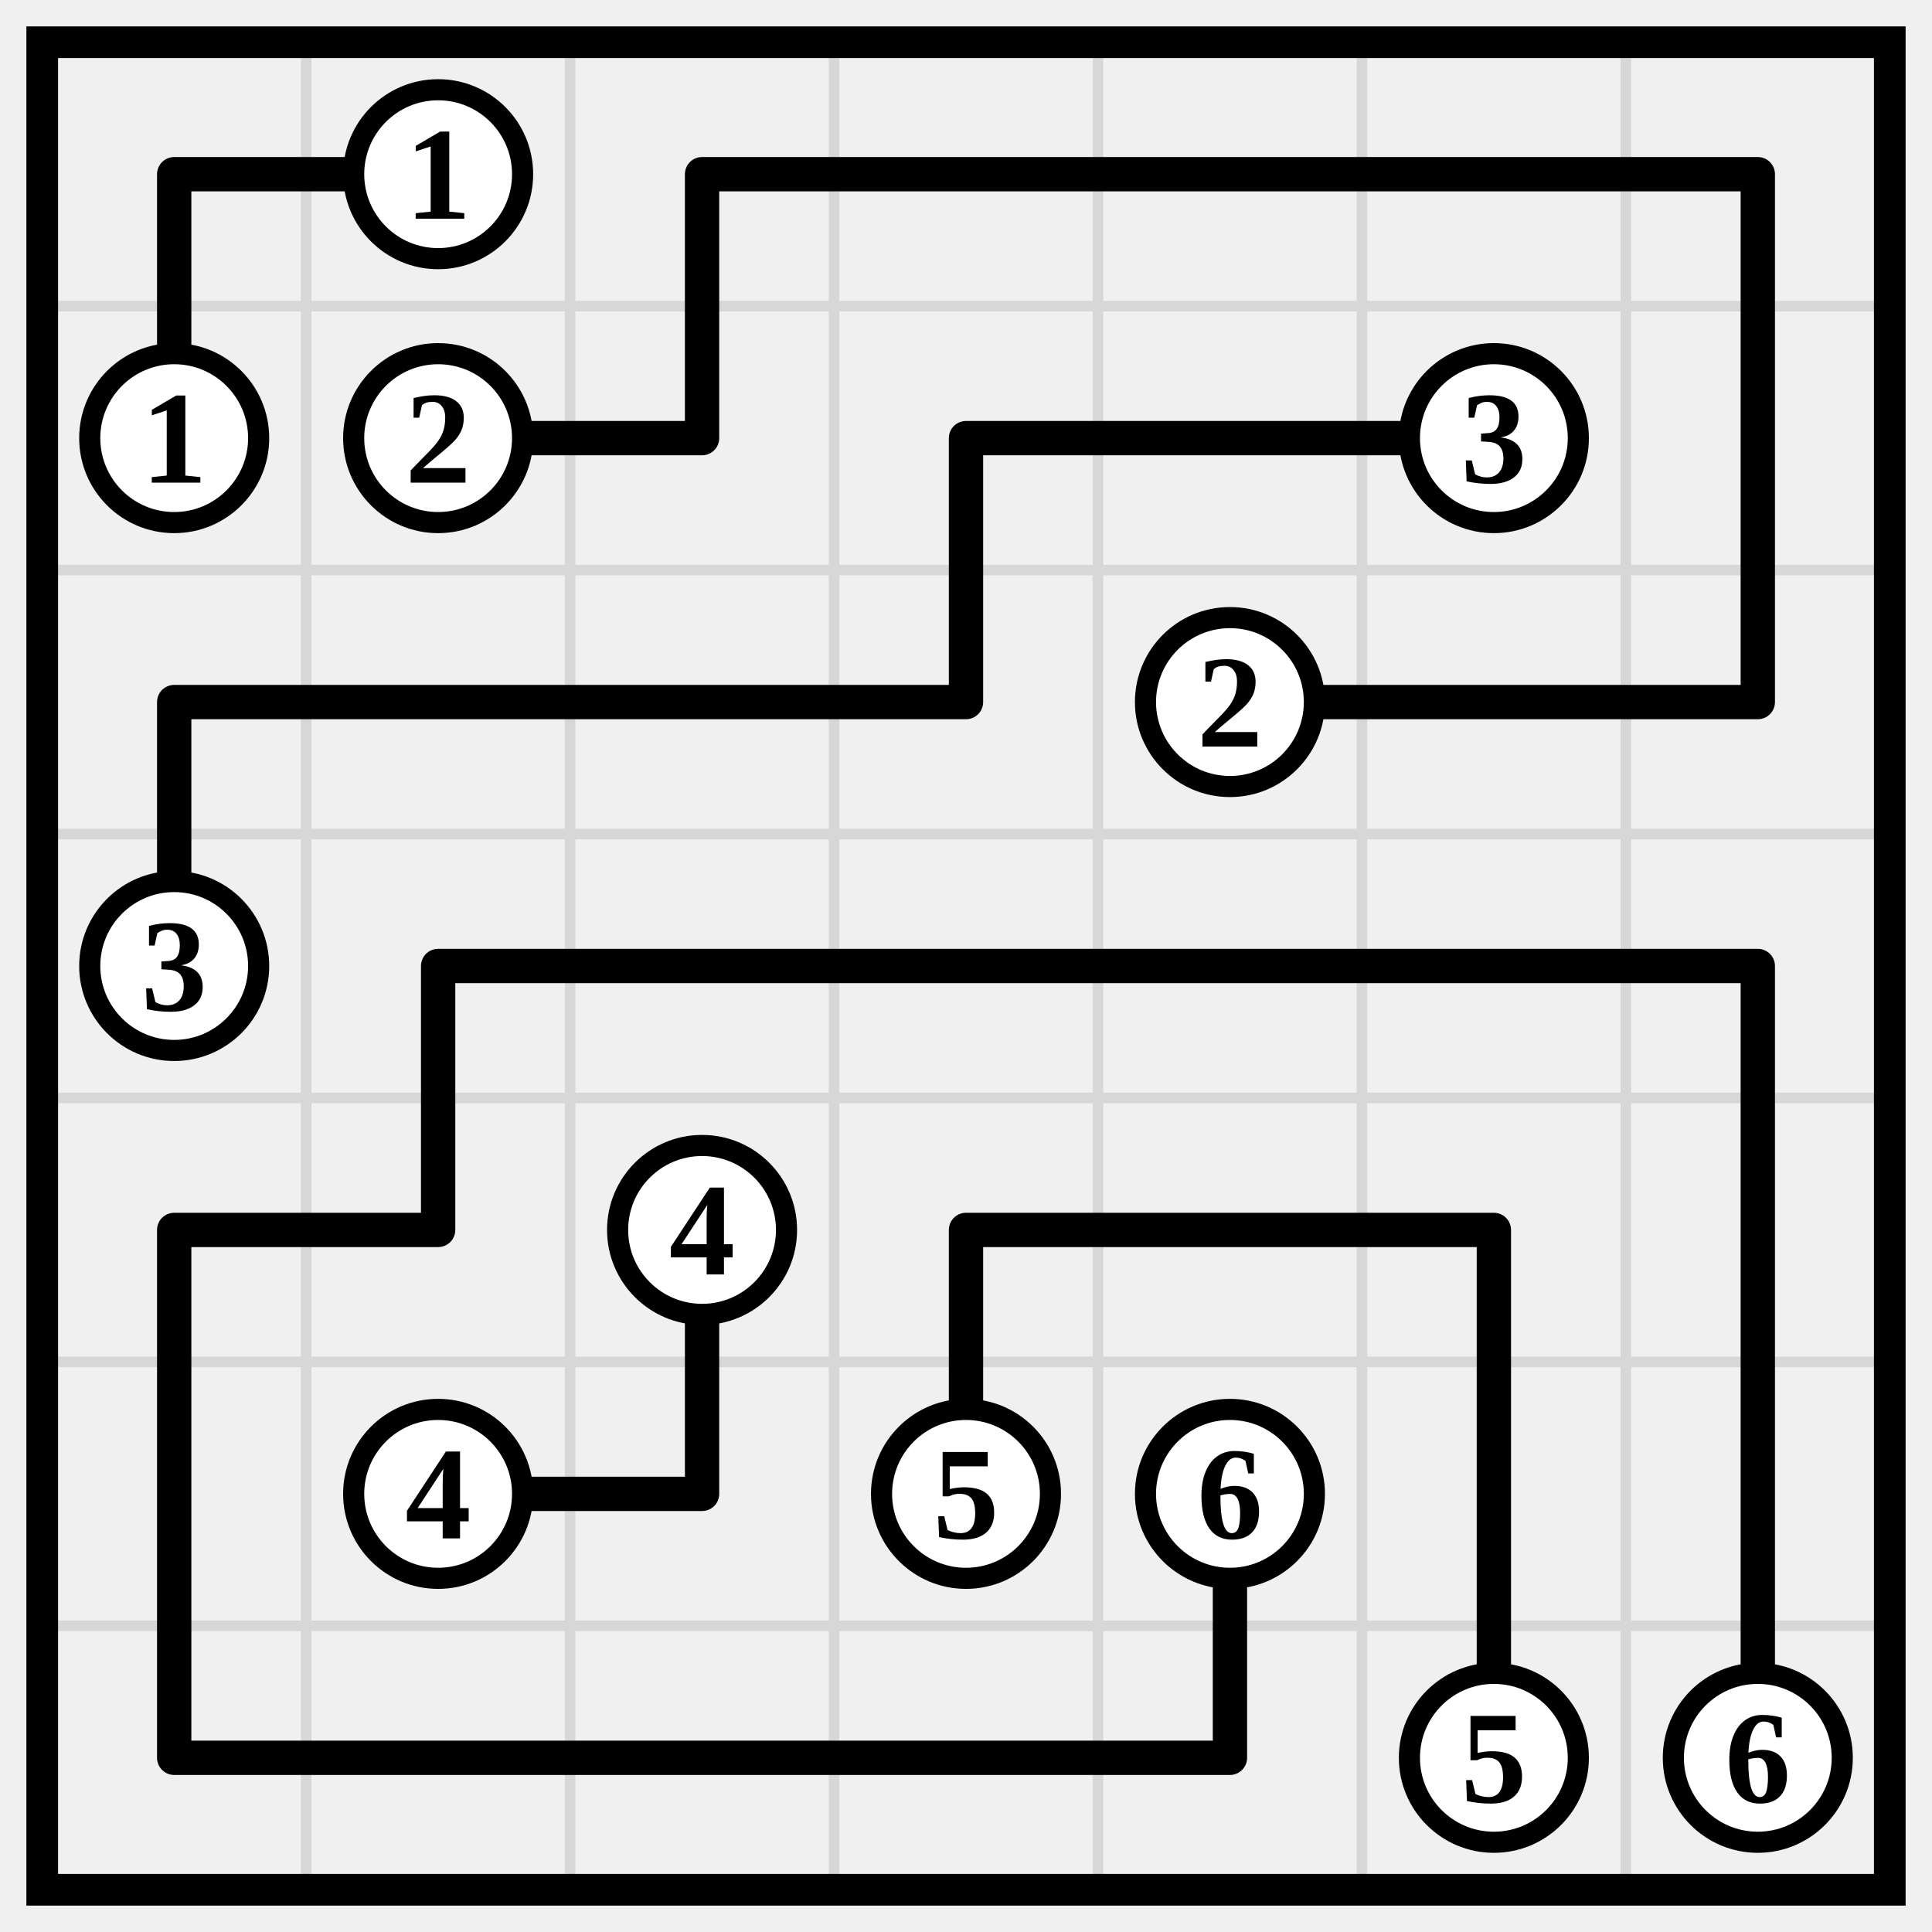
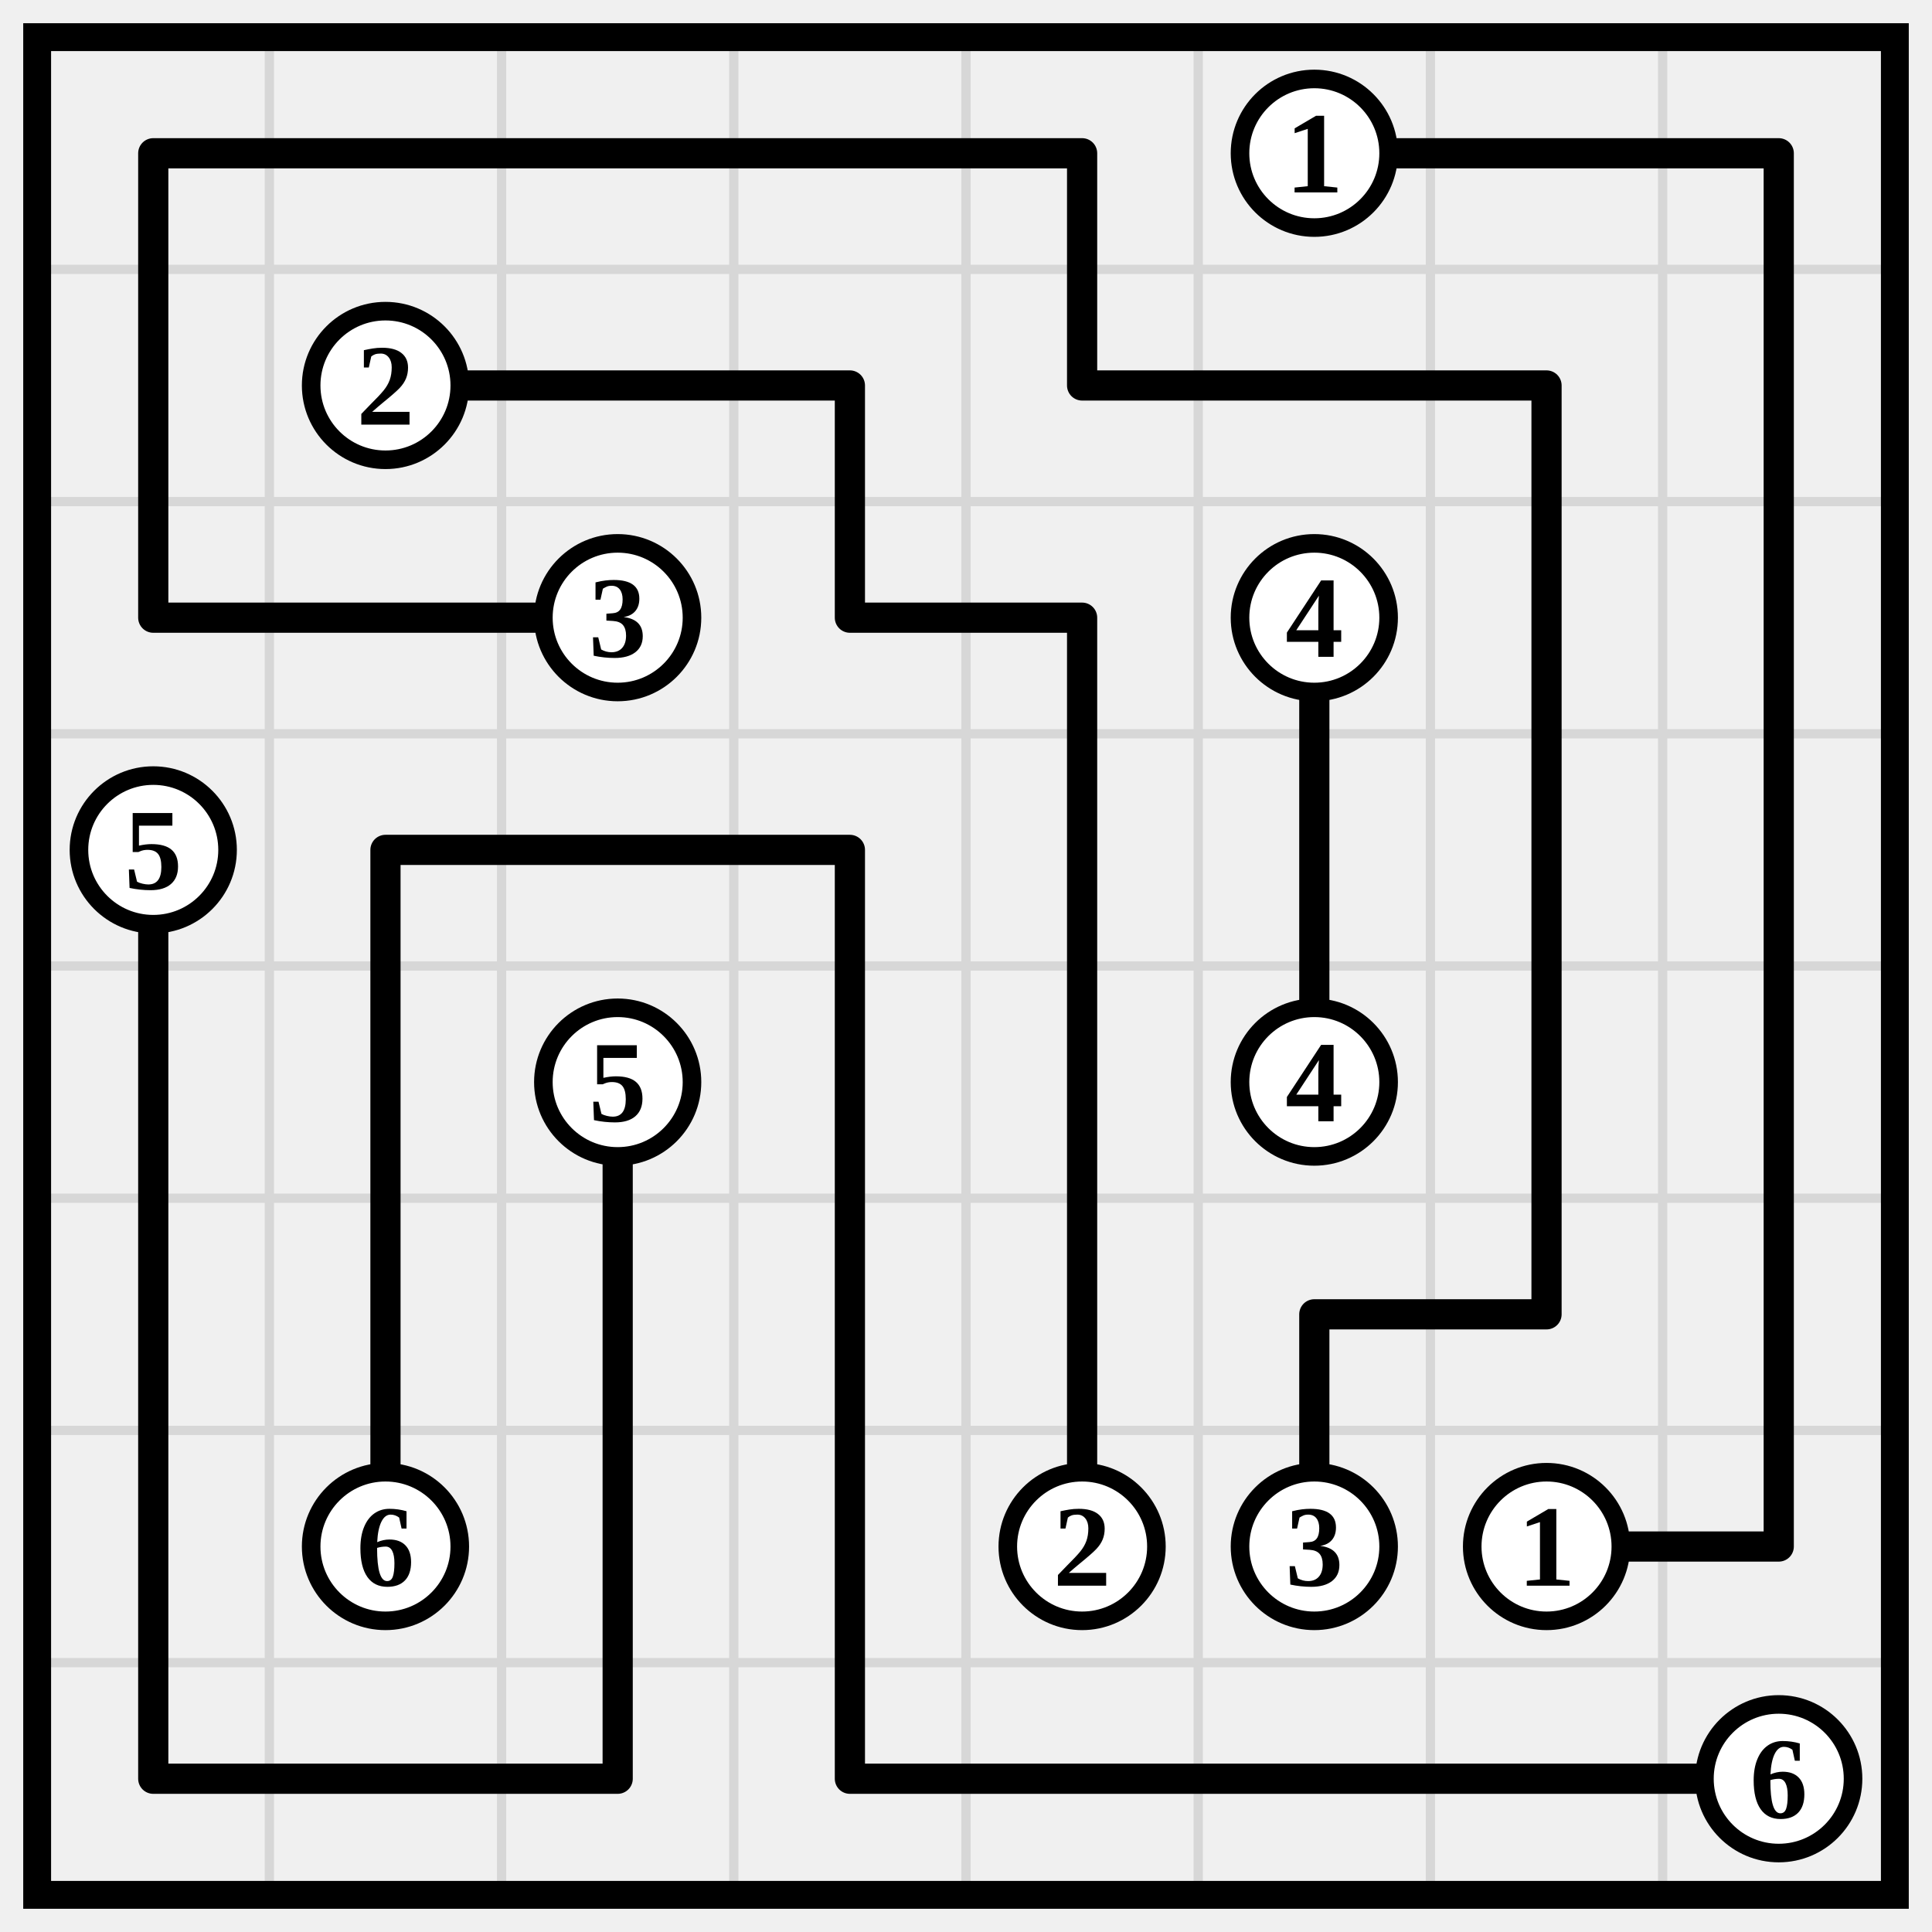
- <svg xmlns="http://www.w3.org/2000/svg" class="p" viewBox="0 0 732 732" preserveAspectRatio="xMidYMid meet" shape-rendering="geometricPrecision">
-   <path d="M16 116H716M16 216H716M16 316H716M16 416H716M16 516H716M16 616H716M116 16V716M216 16V716M316 16V716M416 16V716M516 16V716M616 16V716" fill="none" stroke="#d7d7d7" stroke-width="4" stroke-linecap="square" />
-   <rect x="16" y="16" width="700" height="700" fill="none" stroke="#000" stroke-width="12" />
-   <path d="M66 66H166M66 66V166M266 66H366M266 66V166M366 66H466M466 66H566M566 66H666M666 66V166M166 166H266M366 166H466M366 166V266M466 166H566M666 166V266M66 266H166M66 266V366M166 266H266M266 266H366M466 266H566M566 266H666M166 366H266M166 366V466M266 366H366M366 366H466M466 366H566M566 366H666M666 366V466M66 466H166M66 466V566M266 466V566M366 466H466M366 466V566M466 466H566M566 466V566M666 466V566M66 566V666M166 566H266M466 566V666M566 566V666M666 566V666M66 666H166M166 666H266M266 666H366M366 666H466" fill="none" stroke="#000" stroke-width="13" stroke-linecap="round" />
-   <circle cx="166" cy="66" r="32" fill="#fff" stroke="#000" stroke-width="8" />
-   <text x="166" y="66" font-size="50" text-anchor="middle" dominant-baseline="central" fill="#000" font-weight="700">1</text>
-   <circle cx="66" cy="166" r="32" fill="#fff" stroke="#000" stroke-width="8" />
-   <text x="66" y="166" font-size="50" text-anchor="middle" dominant-baseline="central" fill="#000" font-weight="700">1</text>
+ <svg xmlns="http://www.w3.org/2000/svg" class="p" viewBox="0 0 832 832" preserveAspectRatio="xMidYMid meet" shape-rendering="geometricPrecision">
+   <path d="M16 116H816M16 216H816M16 316H816M16 416H816M16 516H816M16 616H816M16 716H816M116 16V816M216 16V816M316 16V816M416 16V816M516 16V816M616 16V816M716 16V816" fill="none" stroke="#d7d7d7" stroke-width="4" stroke-linecap="square" />
+   <rect x="16" y="16" width="800" height="800" fill="none" stroke="#000" stroke-width="12" />
+   <path d="M66 66H166M66 66V166M166 66H266M266 66H366M366 66H466M466 66V166M566 66H666M666 66H766M766 66V166M66 166V266M166 166H266M266 166H366M366 166V266M466 166H566M566 166H666M666 166V266M766 166V266M66 266H166M166 266H266M366 266H466M466 266V366M566 266V366M666 266V366M766 266V366M66 366V466M166 366H266M166 366V466M266 366H366M366 366V466M466 366V466M566 366V466M666 366V466M766 366V466M66 466V566M166 466V566M266 466V566M366 466V566M466 466V566M666 466V566M766 466V566M66 566V666M166 566V666M266 566V666M366 566V666M466 566V666M566 566H666M566 566V666M766 566V666M66 666V766M266 666V766M366 666V766M666 666H766M66 766H166M166 766H266M366 766H466M466 766H566M566 766H666M666 766H766" fill="none" stroke="#000" stroke-width="13" stroke-linecap="round" />
+   <circle cx="566" cy="66" r="32" fill="#fff" stroke="#000" stroke-width="8" />
+   <text x="566" y="66" font-size="50" text-anchor="middle" dominant-baseline="central" fill="#000" font-weight="700">1</text>
  <circle cx="166" cy="166" r="32" fill="#fff" stroke="#000" stroke-width="8" />
  <text x="166" y="166" font-size="50" text-anchor="middle" dominant-baseline="central" fill="#000" font-weight="700">2</text>
-   <circle cx="566" cy="166" r="32" fill="#fff" stroke="#000" stroke-width="8" />
-   <text x="566" y="166" font-size="50" text-anchor="middle" dominant-baseline="central" fill="#000" font-weight="700">3</text>
-   <circle cx="466" cy="266" r="32" fill="#fff" stroke="#000" stroke-width="8" />
-   <text x="466" y="266" font-size="50" text-anchor="middle" dominant-baseline="central" fill="#000" font-weight="700">2</text>
+   <circle cx="266" cy="266" r="32" fill="#fff" stroke="#000" stroke-width="8" />
+   <text x="266" y="266" font-size="50" text-anchor="middle" dominant-baseline="central" fill="#000" font-weight="700">3</text>
+   <circle cx="566" cy="266" r="32" fill="#fff" stroke="#000" stroke-width="8" />
+   <text x="566" y="266" font-size="50" text-anchor="middle" dominant-baseline="central" fill="#000" font-weight="700">4</text>
  <circle cx="66" cy="366" r="32" fill="#fff" stroke="#000" stroke-width="8" />
-   <text x="66" y="366" font-size="50" text-anchor="middle" dominant-baseline="central" fill="#000" font-weight="700">3</text>
+   <text x="66" y="366" font-size="50" text-anchor="middle" dominant-baseline="central" fill="#000" font-weight="700">5</text>
  <circle cx="266" cy="466" r="32" fill="#fff" stroke="#000" stroke-width="8" />
-   <text x="266" y="466" font-size="50" text-anchor="middle" dominant-baseline="central" fill="#000" font-weight="700">4</text>
-   <circle cx="166" cy="566" r="32" fill="#fff" stroke="#000" stroke-width="8" />
-   <text x="166" y="566" font-size="50" text-anchor="middle" dominant-baseline="central" fill="#000" font-weight="700">4</text>
-   <circle cx="366" cy="566" r="32" fill="#fff" stroke="#000" stroke-width="8" />
-   <text x="366" y="566" font-size="50" text-anchor="middle" dominant-baseline="central" fill="#000" font-weight="700">5</text>
-   <circle cx="466" cy="566" r="32" fill="#fff" stroke="#000" stroke-width="8" />
-   <text x="466" y="566" font-size="50" text-anchor="middle" dominant-baseline="central" fill="#000" font-weight="700">6</text>
+   <text x="266" y="466" font-size="50" text-anchor="middle" dominant-baseline="central" fill="#000" font-weight="700">5</text>
+   <circle cx="566" cy="466" r="32" fill="#fff" stroke="#000" stroke-width="8" />
+   <text x="566" y="466" font-size="50" text-anchor="middle" dominant-baseline="central" fill="#000" font-weight="700">4</text>
+   <circle cx="166" cy="666" r="32" fill="#fff" stroke="#000" stroke-width="8" />
+   <text x="166" y="666" font-size="50" text-anchor="middle" dominant-baseline="central" fill="#000" font-weight="700">6</text>
+   <circle cx="466" cy="666" r="32" fill="#fff" stroke="#000" stroke-width="8" />
+   <text x="466" y="666" font-size="50" text-anchor="middle" dominant-baseline="central" fill="#000" font-weight="700">2</text>
  <circle cx="566" cy="666" r="32" fill="#fff" stroke="#000" stroke-width="8" />
-   <text x="566" y="666" font-size="50" text-anchor="middle" dominant-baseline="central" fill="#000" font-weight="700">5</text>
+   <text x="566" y="666" font-size="50" text-anchor="middle" dominant-baseline="central" fill="#000" font-weight="700">3</text>
  <circle cx="666" cy="666" r="32" fill="#fff" stroke="#000" stroke-width="8" />
-   <text x="666" y="666" font-size="50" text-anchor="middle" dominant-baseline="central" fill="#000" font-weight="700">6</text>
+   <text x="666" y="666" font-size="50" text-anchor="middle" dominant-baseline="central" fill="#000" font-weight="700">1</text>
+   <circle cx="766" cy="766" r="32" fill="#fff" stroke="#000" stroke-width="8" />
+   <text x="766" y="766" font-size="50" text-anchor="middle" dominant-baseline="central" fill="#000" font-weight="700">6</text>
</svg>
